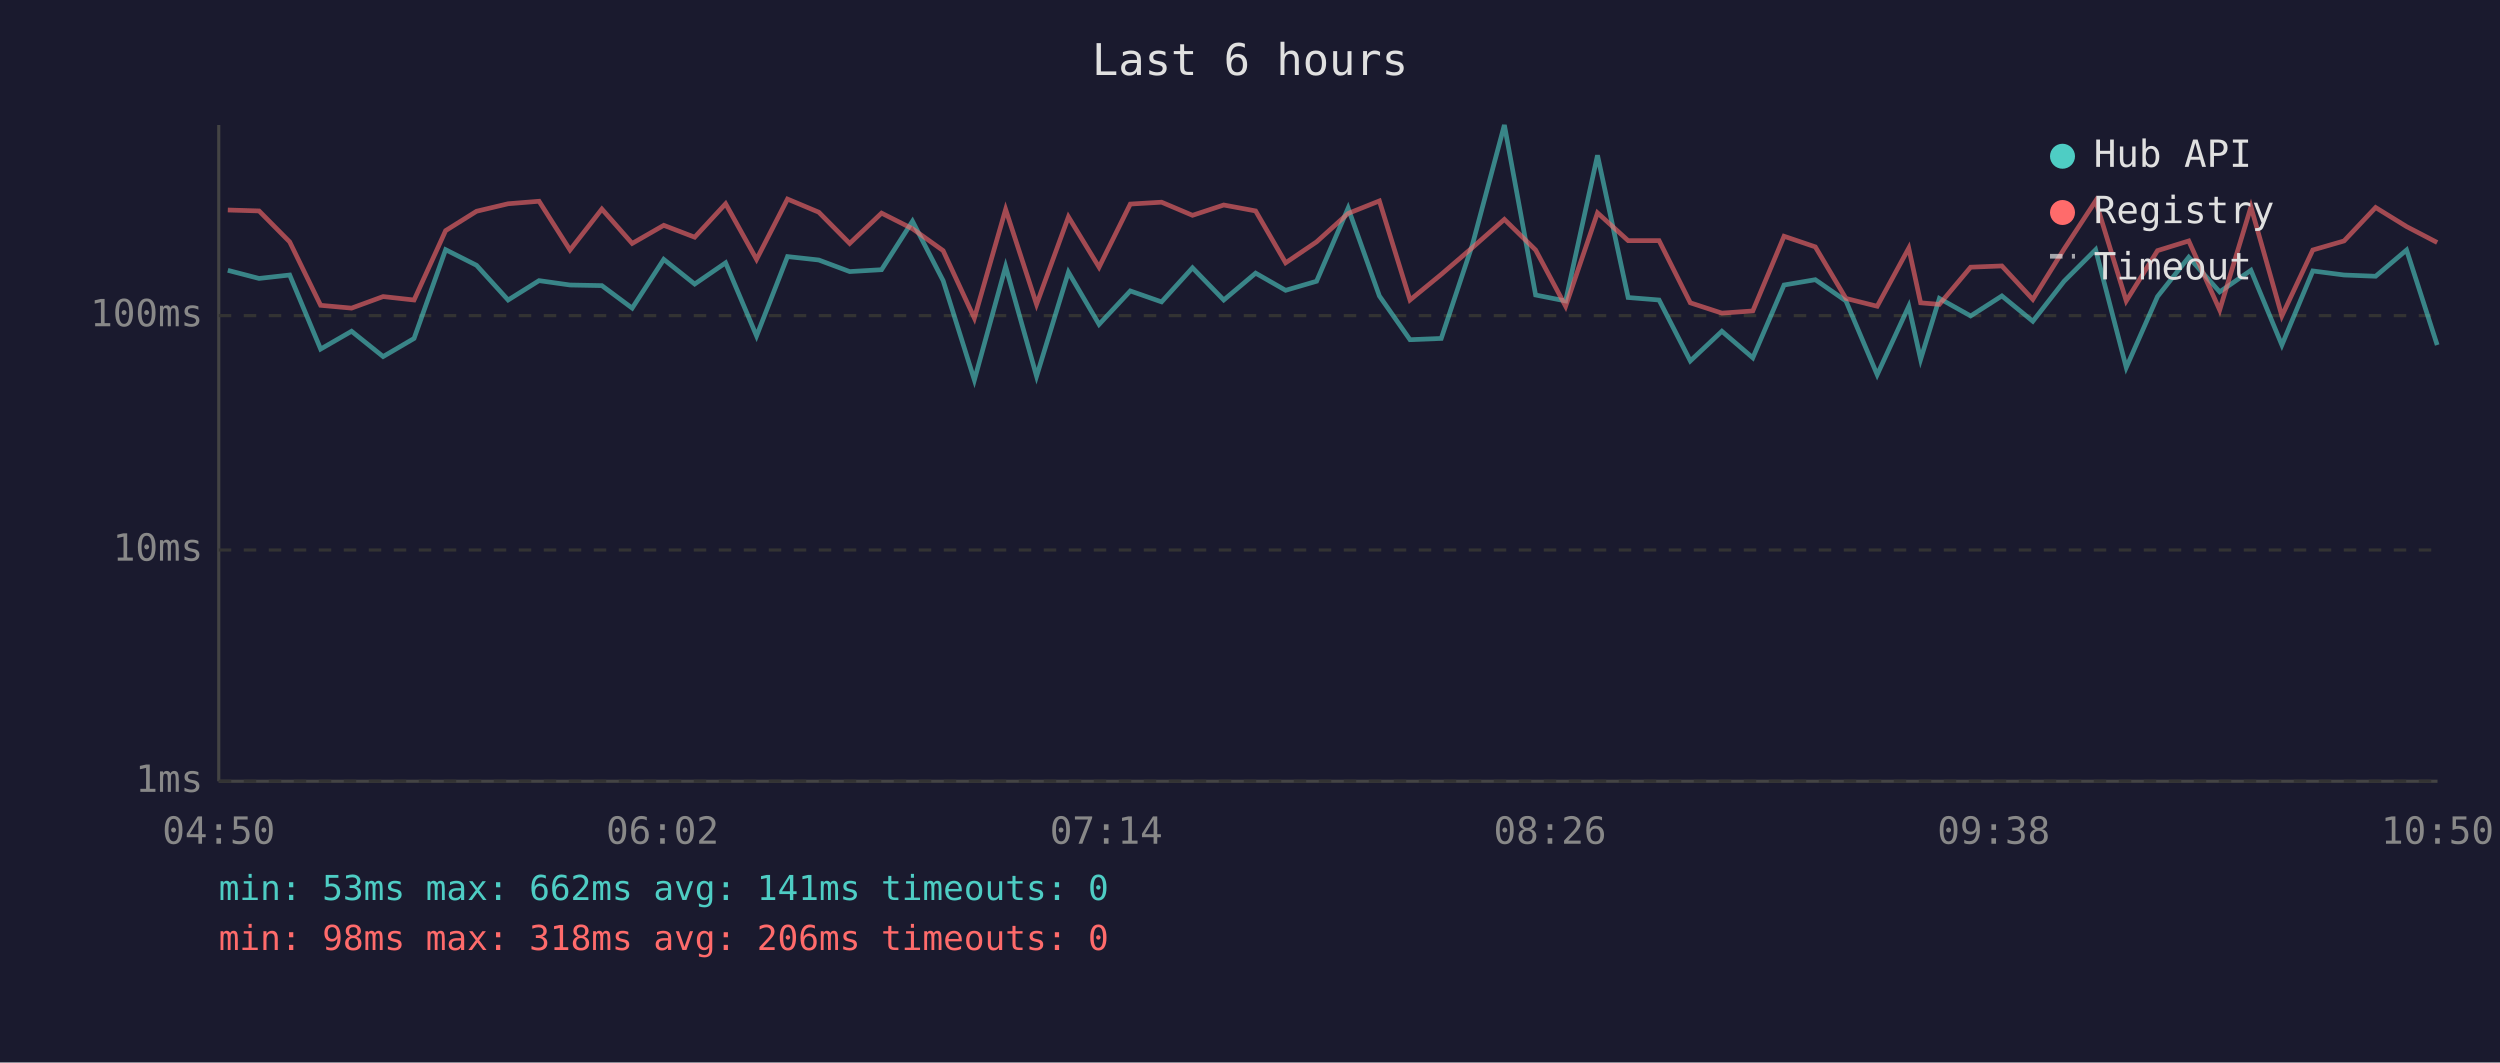
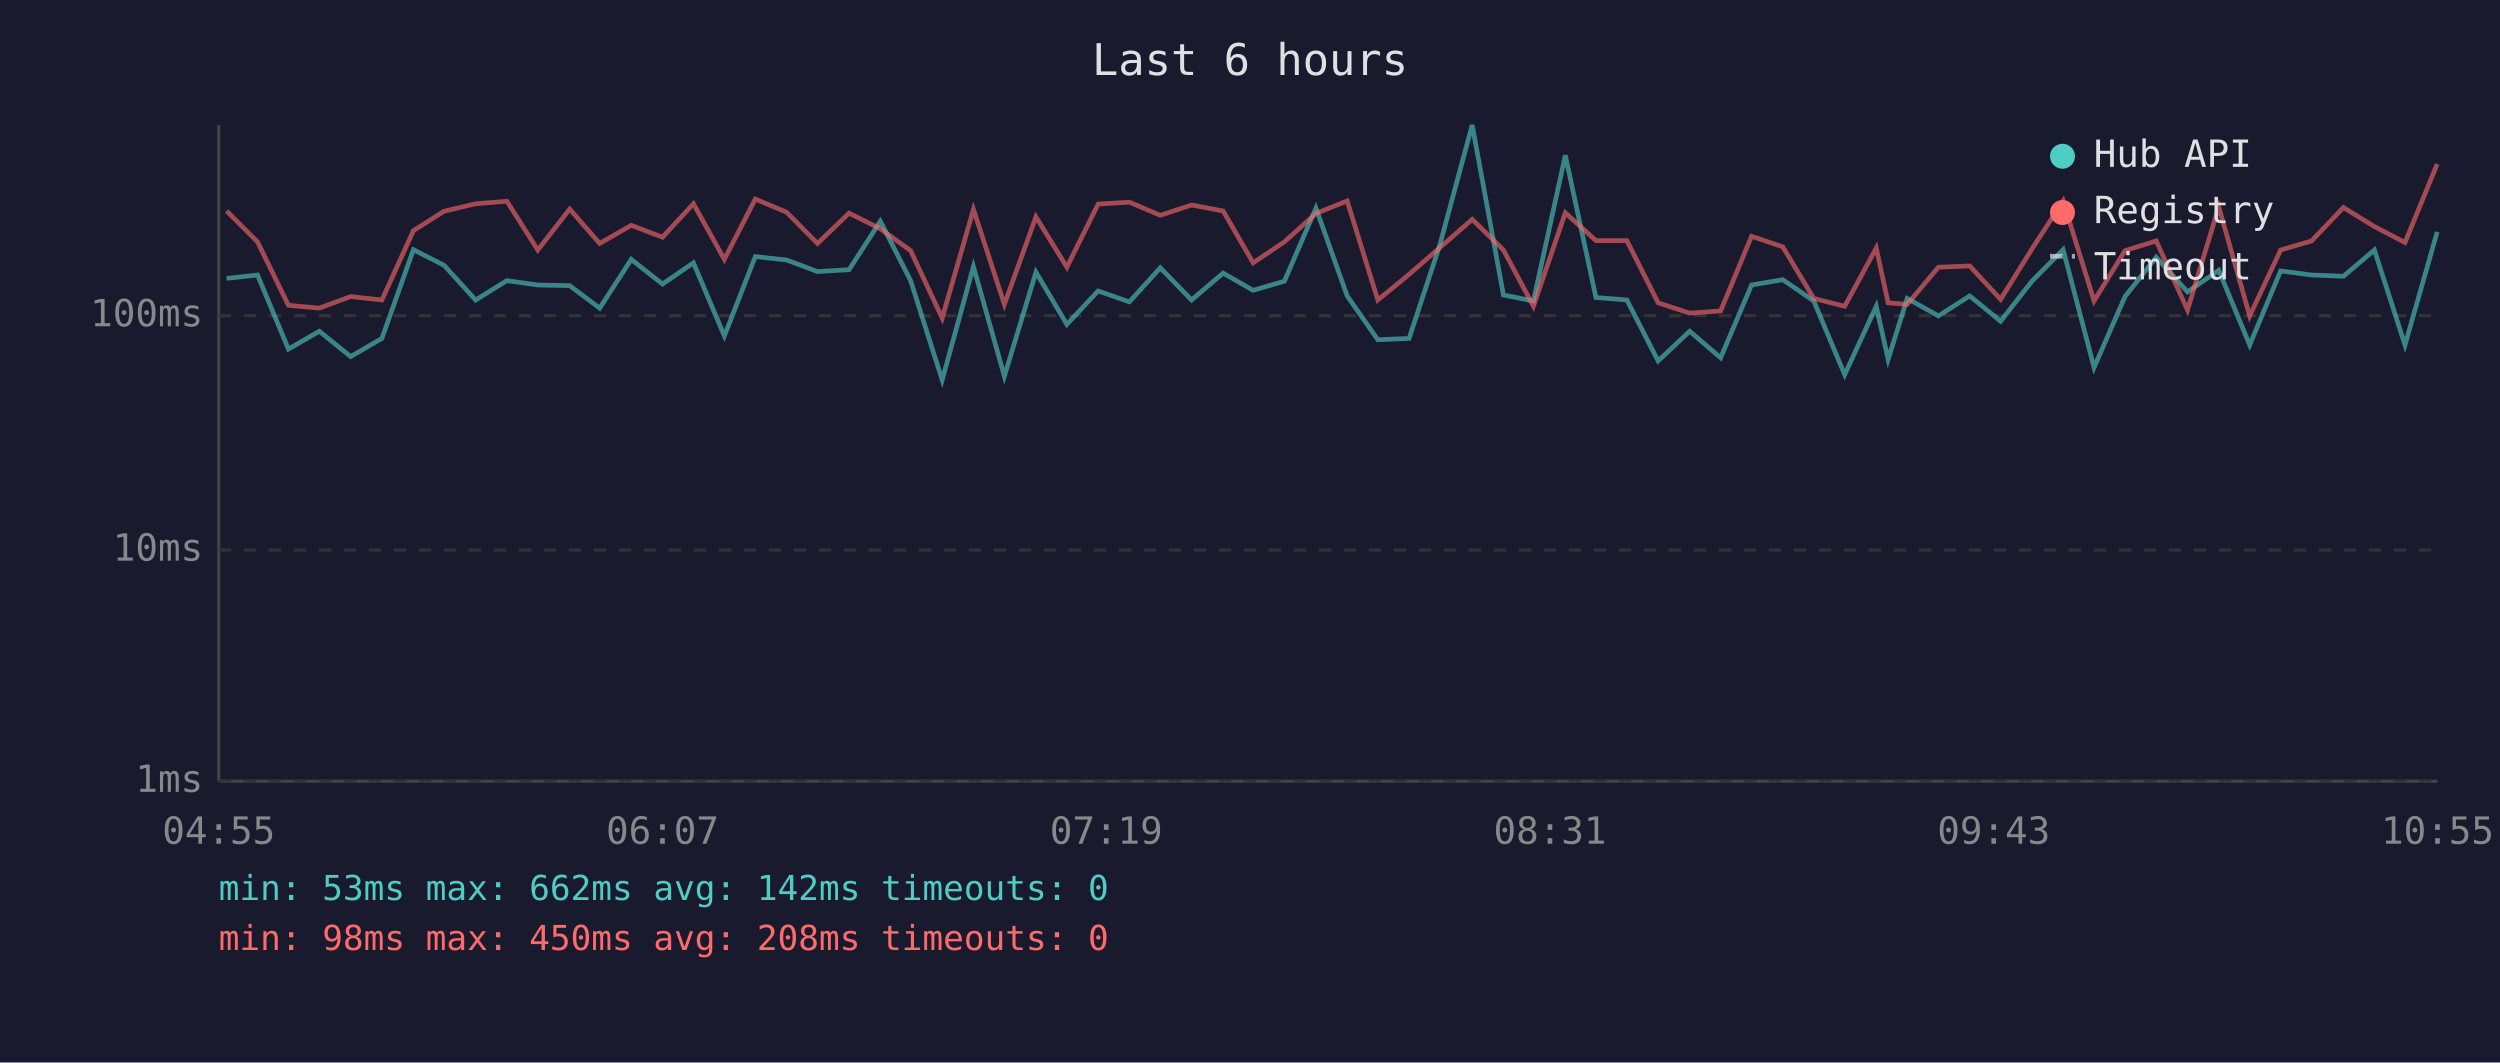
<svg xmlns="http://www.w3.org/2000/svg" viewBox="0 0 800 340" font-family="monospace" font-size="12">
  <rect width="800" height="340" fill="#1a1a2e" />
  <text x="400" y="24" fill="#e0e0e0" font-size="14" text-anchor="middle">Last 6 hours</text>
  <line x1="70" y1="40" x2="70" y2="250" stroke="#444" stroke-width="1" />
  <line x1="70" y1="250" x2="780" y2="250" stroke="#444" stroke-width="1" />
  <line x1="70" y1="250" x2="780" y2="250" stroke="#333" stroke-width="1" stroke-dasharray="4" />
  <text x="65" y="250" fill="#888" text-anchor="end" dominant-baseline="middle">1ms</text>
  <line x1="70" y1="176" x2="780" y2="176" stroke="#333" stroke-width="1" stroke-dasharray="4" />
  <text x="65" y="176" fill="#888" text-anchor="end" dominant-baseline="middle">10ms</text>
  <line x1="70" y1="101" x2="780" y2="101" stroke="#333" stroke-width="1" stroke-dasharray="4" />
  <text x="65" y="101" fill="#888" text-anchor="end" dominant-baseline="middle">100ms</text>
-   <text x="70" y="270" fill="#888" text-anchor="middle">04:50</text>
-   <text x="212" y="270" fill="#888" text-anchor="middle">06:02</text>
-   <text x="354" y="270" fill="#888" text-anchor="middle">07:14</text>
-   <text x="496" y="270" fill="#888" text-anchor="middle">08:26</text>
-   <text x="638" y="270" fill="#888" text-anchor="middle">09:38</text>
-   <text x="780" y="270" fill="#888" text-anchor="middle">10:50</text>
-   <polyline points="72.9,86.5 82.9,89.1 92.7,88.0 102.6,111.7 112.5,106.0 122.6,114.1 132.5,108.3 142.6,79.9 152.5,84.9 162.6,96.0 172.5,89.8 182.4,91.2 192.6,91.4 202.3,98.6 212.4,83.0 222.3,90.9 232.2,84.1 242.1,107.5 252.0,82.1 262.0,83.2 271.9,86.9 282.1,86.3 292.0,70.8 301.8,89.8 311.8,121.6 321.8,85.3 331.7,120.4 341.9,87.1 351.7,103.8 361.7,93.1 371.7,96.6 381.6,85.7 391.6,96.0 401.8,87.4 411.4,92.9 421.3,90.0 431.4,66.6 441.4,94.7 451.2,108.7 461.2,108.3 471.2,78.2 481.4,40.0 491.4,94.4 501.0,96.3 511.2,49.7 521.0,95.2 530.9,96.0 540.9,115.5 551.0,106.0 560.9,114.5 570.9,91.2 580.9,89.5 590.7,96.3 600.7,119.9 610.8,98.0 614.6,115.0 620.6,95.5 630.6,101.1 640.6,94.7 650.5,102.8 660.5,90.0 670.6,79.9 680.4,117.6 690.4,94.9 700.4,82.3 710.3,93.4 720.3,86.5 730.2,110.4 740.1,86.7 750.1,88.0 760.2,88.4 770.1,80.0 779.9,110.4" fill="none" stroke="#4ecdc4" stroke-width="1.5" opacity="0.6" />
-   <polyline points="72.9,67.2 82.9,67.5 92.7,77.4 102.6,97.7 112.5,98.6 122.6,94.9 132.5,96.0 142.6,73.8 152.5,67.6 162.6,65.2 172.5,64.4 182.4,80.0 192.6,66.9 202.3,77.9 212.4,72.1 222.3,75.9 232.2,65.2 242.1,83.0 252.0,63.7 262.0,67.9 271.9,77.9 282.1,68.2 292.0,73.2 301.8,80.2 311.8,101.8 321.8,67.0 331.7,97.4 341.9,69.4 351.7,85.5 361.7,65.3 371.7,64.7 381.6,68.9 391.6,65.6 401.8,67.5 411.4,84.1 421.3,77.4 431.4,68.3 441.4,64.3 451.2,96.0 461.2,87.8 471.2,79.2 481.4,70.2 491.4,80.0 501.0,98.0 511.2,68.1 521.0,77.0 530.9,77.0 540.9,96.9 551.0,100.2 560.9,99.5 570.9,75.6 580.9,79.0 590.7,95.5 600.7,98.0 610.8,79.4 614.6,96.9 620.6,97.4 630.6,85.5 640.6,85.1 650.5,95.8 660.5,79.7 670.6,64.3 680.4,96.3 690.4,80.2 700.4,77.1 710.3,99.2 720.3,66.2 730.2,101.1 740.1,80.0 750.1,77.1 760.2,66.4 770.1,72.5 779.9,77.6" fill="none" stroke="#ff6b6b" stroke-width="1.5" opacity="0.6" />
+   <text x="70" y="270" fill="#888" text-anchor="middle">04:55</text>
+   <text x="212" y="270" fill="#888" text-anchor="middle">06:07</text>
+   <text x="354" y="270" fill="#888" text-anchor="middle">07:19</text>
+   <text x="496" y="270" fill="#888" text-anchor="middle">08:31</text>
+   <text x="638" y="270" fill="#888" text-anchor="middle">09:43</text>
+   <text x="780" y="270" fill="#888" text-anchor="middle">10:55</text>
+   <polyline points="72.5,89.1 82.4,88.0 92.3,111.7 102.2,106.0 112.2,114.1 122.2,108.3 132.3,79.9 142.1,84.9 152.2,96.0 162.2,89.8 172.1,91.2 182.3,91.4 191.9,98.6 202.0,83.0 212.0,90.9 221.9,84.1 231.8,107.5 241.7,82.1 251.7,83.2 261.6,86.9 271.7,86.3 281.7,70.8 291.4,89.8 301.5,121.6 311.5,85.3 321.4,120.4 331.5,87.1 341.4,103.8 351.4,93.1 361.4,96.6 371.3,85.7 381.3,96.0 391.4,87.4 401.0,92.9 411.0,90.0 421.1,66.6 431.1,94.7 440.9,108.7 450.9,108.3 460.8,78.2 471.1,40.0 481.1,94.4 490.7,96.3 500.9,49.7 510.7,95.2 520.6,96.0 530.6,115.5 540.7,106.0 550.6,114.5 560.5,91.2 570.5,89.5 580.4,96.3 590.3,119.9 600.4,98.0 604.2,115.0 610.3,95.5 620.3,101.1 630.3,94.7 640.2,102.8 650.2,90.0 660.2,79.9 670.1,117.6 680.0,94.9 690.0,82.3 700.0,93.4 710.0,86.5 719.9,110.4 729.8,86.7 739.7,88.0 749.9,88.4 759.8,80.0 769.6,110.4 779.9,74.2" fill="none" stroke="#4ecdc4" stroke-width="1.5" opacity="0.6" />
+   <polyline points="72.5,67.5 82.4,77.4 92.3,97.7 102.2,98.6 112.2,94.9 122.2,96.0 132.3,73.8 142.1,67.6 152.2,65.2 162.2,64.4 172.1,80.0 182.3,66.9 191.9,77.9 202.0,72.1 212.0,75.9 221.9,65.2 231.8,83.0 241.7,63.7 251.7,67.9 261.6,77.9 271.7,68.2 281.7,73.2 291.4,80.2 301.5,101.8 311.5,67.0 321.4,97.4 331.5,69.4 341.4,85.5 351.4,65.3 361.4,64.7 371.3,68.9 381.3,65.6 391.4,67.5 401.0,84.1 411.0,77.4 421.1,68.3 431.1,64.3 440.9,96.0 450.9,87.8 460.8,79.2 471.1,70.2 481.1,80.0 490.7,98.0 500.9,68.1 510.7,77.0 520.6,77.0 530.6,96.9 540.7,100.2 550.6,99.5 560.5,75.6 570.5,79.0 580.4,95.5 590.3,98.0 600.4,79.4 604.2,96.9 610.3,97.4 620.3,85.5 630.3,85.1 640.2,95.8 650.2,79.7 660.2,64.3 670.1,96.3 680.0,80.2 690.0,77.1 700.0,99.2 710.0,66.2 719.9,101.1 729.8,80.0 739.7,77.1 749.9,66.4 759.8,72.5 769.6,77.6 779.9,52.5" fill="none" stroke="#ff6b6b" stroke-width="1.5" opacity="0.6" />
  <circle cx="660" cy="50" r="4" fill="#4ecdc4" />
  <text x="670" y="50" fill="#e0e0e0" dominant-baseline="middle">Hub API</text>
  <circle cx="660" cy="68" r="4" fill="#ff6b6b" />
  <text x="670" y="68" fill="#e0e0e0" dominant-baseline="middle">Registry</text>
  <line x1="656" y1="82" x2="664" y2="82" stroke="#e0e0e0" stroke-width="1.5" stroke-dasharray="4,3" opacity="0.7" />
  <text x="670" y="86" fill="#e0e0e0" dominant-baseline="middle">Timeout</text>
-   <text x="70" y="288" fill="#4ecdc4" font-size="11">min: 53ms  max: 662ms  avg: 141ms  timeouts: 0</text>
-   <text x="70" y="304" fill="#ff6b6b" font-size="11">min: 98ms  max: 318ms  avg: 206ms  timeouts: 0</text>
+   <text x="70" y="288" fill="#4ecdc4" font-size="11">min: 53ms  max: 662ms  avg: 142ms  timeouts: 0</text>
+   <text x="70" y="304" fill="#ff6b6b" font-size="11">min: 98ms  max: 450ms  avg: 208ms  timeouts: 0</text>
</svg>
